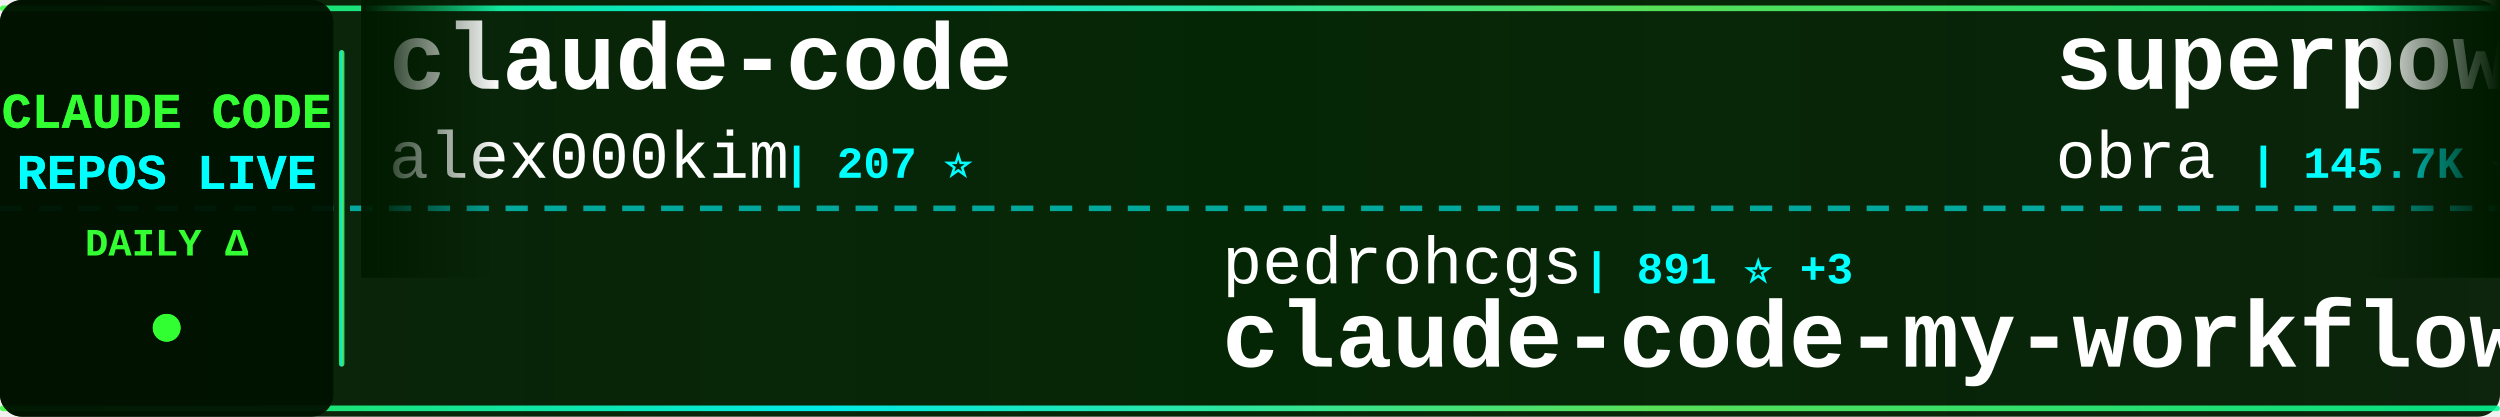
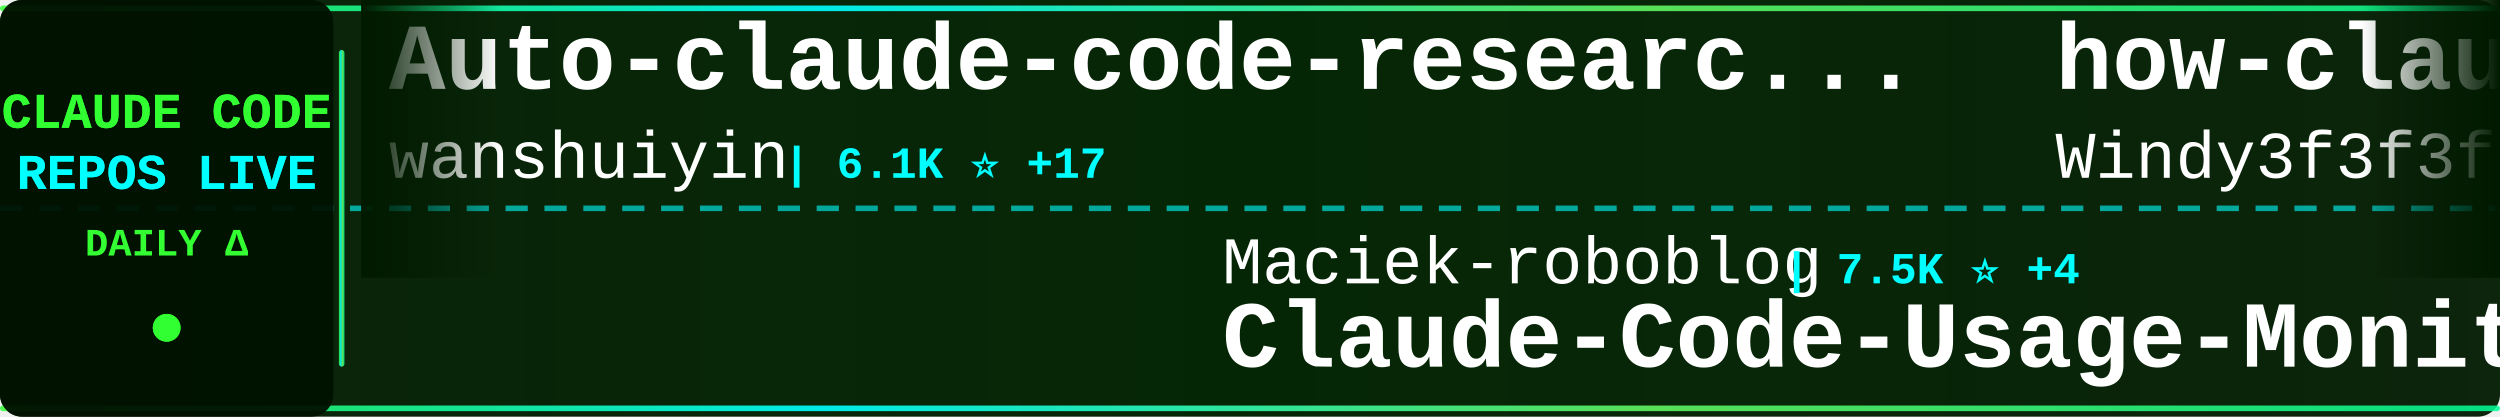
<svg xmlns="http://www.w3.org/2000/svg" width="900" height="150">
  <defs>
    <linearGradient id="tickerBg" x1="0%" y1="0%" x2="100%" y2="0%">
      <stop offset="0%" style="stop-color:#001a00;stop-opacity:0.95" />
      <stop offset="50%" style="stop-color:#002200;stop-opacity:0.98" />
      <stop offset="100%" style="stop-color:#001a00;stop-opacity:0.95" />
    </linearGradient>
    <linearGradient id="borderGrad" x1="0%" y1="0%" x2="100%" y2="0%">
      <stop offset="0%" style="stop-color:#33ff33;stop-opacity:0.85">
        <animate attributeName="stop-opacity" values="0.85;1;0.85" dur="2s" repeatCount="indefinite" />
      </stop>
      <stop offset="33%" style="stop-color:#00ffff;stop-opacity:0.9">
        <animate attributeName="stop-opacity" values="0.9;1;0.9" dur="2.2s" repeatCount="indefinite" />
      </stop>
      <stop offset="66%" style="stop-color:#66ff66;stop-opacity:0.85">
        <animate attributeName="stop-opacity" values="0.85;1;0.85" dur="1.8s" repeatCount="indefinite" />
      </stop>
      <stop offset="100%" style="stop-color:#00ff99;stop-opacity:0.85">
        <animate attributeName="stop-opacity" values="0.85;1;0.85" dur="2s" repeatCount="indefinite" />
      </stop>
    </linearGradient>
    <filter id="textGlow">
      <feGaussianBlur stdDeviation="0.1" result="coloredBlur" />
      <feMerge>
        <feMergeNode in="coloredBlur" />
        <feMergeNode in="SourceGraphic" />
      </feMerge>
    </filter>
    <filter id="metricGlow">
      <feGaussianBlur stdDeviation="0.2" result="coloredBlur" />
      <feMerge>
        <feMergeNode in="coloredBlur" />
        <feMergeNode in="SourceGraphic" />
      </feMerge>
    </filter>
    <linearGradient id="leftFade" x1="0%" y1="0%" x2="100%" y2="0%">
      <stop offset="0%" style="stop-color:#001a00;stop-opacity:1" />
      <stop offset="100%" style="stop-color:#001a00;stop-opacity:0" />
    </linearGradient>
    <linearGradient id="rightFade" x1="0%" y1="0%" x2="100%" y2="0%">
      <stop offset="0%" style="stop-color:#001a00;stop-opacity:0" />
      <stop offset="100%" style="stop-color:#001a00;stop-opacity:1" />
    </linearGradient>
  </defs>
  <rect width="900" height="150" fill="url(#tickerBg)" rx="8" />
  <rect x="0" y="2" width="900" height="2" fill="url(#borderGrad)" rx="1" />
  <rect x="0" y="146" width="900" height="2" fill="url(#borderGrad)" rx="1" />
  <line x1="0" y1="75" x2="900" y2="75" stroke="#00ffff" stroke-width="2" stroke-dasharray="8 6" opacity="0.6" />
  <rect x="0" y="0" width="120" height="150" fill="#001100" opacity="0.95" rx="8" />
  <text x="60" y="46" font-family="'Courier New', monospace" font-size="18" font-weight="bold" fill="#33ff33" text-anchor="middle" filter="url(#textGlow)">
    CLAUDE CODE
  </text>
  <text x="60" y="68" font-family="'Courier New', monospace" font-size="18" font-weight="bold" fill="#00ffff" text-anchor="middle" filter="url(#textGlow)">
    REPOS LIVE
  </text>
  <text x="60" y="92" font-family="'Courier New', monospace" font-size="14" font-weight="bold" fill="#33ff33" text-anchor="middle">
    DAILY Δ
  </text>
  <circle cx="60" cy="118" r="5" fill="#33ff33" filter="url(#metricGlow)">
    <animate attributeName="r" values="4;6;4" dur="1.5s" repeatCount="indefinite" />
    <animate attributeName="opacity" values="0.6;1;0.6" dur="1.5s" repeatCount="indefinite" />
  </circle>
  <rect x="122" y="18" width="2" height="114" fill="url(#borderGrad)" rx="1" />
  <clipPath id="tickerClip">
    <rect x="130" y="0" width="770" height="150" />
  </clipPath>
  <g clip-path="url(#tickerClip)">
    <g id="tickerItems">
      <animateTransform attributeName="transform" attributeType="XML" type="translate" from="0 0" to="-3000 0" dur="54s" repeatCount="indefinite" />
      <g transform="translate(0, 0)">
-         <text x="140" y="32" font-family="'Courier New', monospace" font-size="34" font-weight="bold" fill="#ffffff">claude-code</text>
-         <text x="140" y="64" font-family="'Courier New', monospace" font-size="24" font-weight="normal" fill="#ffffff" opacity="1.0">alex000kim</text>
-         <text x="282" y="64" font-family="'Courier New', monospace" font-size="16" font-weight="bold" fill="#00ffff"> | 207 ⭐</text>
+         <text x="140" y="32" font-family="'Courier New', monospace" font-size="34" font-weight="bold" fill="#ffffff">Auto-claude-code-researc...</text>
+         <text x="140" y="64" font-family="'Courier New', monospace" font-size="24" font-weight="normal" fill="#ffffff" opacity="1.0">wanshuiyin</text>
+         <text x="282" y="64" font-family="'Courier New', monospace" font-size="16" font-weight="bold" fill="#00ffff"> | 6.1K ⭐ +17</text>
      </g>
      <g transform="translate(300, 0)">
-         <text x="140" y="102" font-family="'Courier New', monospace" font-size="24" font-weight="normal" fill="#ffffff" opacity="1.0">pedrohcgs</text>
-         <text x="270" y="102" font-family="'Courier New', monospace" font-size="16" font-weight="bold" fill="#00ffff"> | 891 ⭐ +3</text>
-         <text x="140" y="132" font-family="'Courier New', monospace" font-size="34" font-weight="bold" fill="#ffffff">claude-code-my-workflow</text>
+         <text x="140" y="102" font-family="'Courier New', monospace" font-size="24" font-weight="normal" fill="#ffffff" opacity="1.0">Maciek-roboblog</text>
+         <text x="342" y="102" font-family="'Courier New', monospace" font-size="16" font-weight="bold" fill="#00ffff"> | 7.5K ⭐ +4</text>
+         <text x="140" y="132" font-family="'Courier New', monospace" font-size="34" font-weight="bold" fill="#ffffff">Claude-Code-Usage-Monito...</text>
      </g>
      <g transform="translate(600, 0)">
-         <text x="140" y="32" font-family="'Courier New', monospace" font-size="34" font-weight="bold" fill="#ffffff">superpowers</text>
-         <text x="140" y="64" font-family="'Courier New', monospace" font-size="24" font-weight="normal" fill="#ffffff" opacity="1.0">obra</text>
-         <text x="210" y="64" font-family="'Courier New', monospace" font-size="16" font-weight="bold" fill="#00ffff"> | 145.7K ⭐ +241</text>
+         <text x="140" y="32" font-family="'Courier New', monospace" font-size="34" font-weight="bold" fill="#ffffff">how-claude-code-works</text>
+         <text x="140" y="64" font-family="'Courier New', monospace" font-size="24" font-weight="normal" fill="#ffffff" opacity="1.0">Windy3f3f3f3f</text>
+         <text x="318" y="64" font-family="'Courier New', monospace" font-size="16" font-weight="bold" fill="#00ffff"> | 1.7K ⭐ +4</text>
      </g>
      <g transform="translate(900, 0)">
-         <text x="140" y="102" font-family="'Courier New', monospace" font-size="24" font-weight="normal" fill="#ffffff" opacity="1.0">Cranot</text>
-         <text x="234" y="102" font-family="'Courier New', monospace" font-size="16" font-weight="bold" fill="#00ffff"> | 2.6K ⭐</text>
+         <text x="140" y="102" font-family="'Courier New', monospace" font-size="24" font-weight="normal" fill="#ffffff" opacity="1.0">luongnv89</text>
+         <text x="270" y="102" font-family="'Courier New', monospace" font-size="16" font-weight="bold" fill="#00ffff"> | 24.9K ⭐ +166</text>
+         <text x="140" y="132" font-family="'Courier New', monospace" font-size="34" font-weight="bold" fill="#ffffff">claude-howto</text>
+       </g>
+       <g transform="translate(1200, 0)">
+         <text x="140" y="32" font-family="'Courier New', monospace" font-size="34" font-weight="bold" fill="#ffffff">claude-code-pm-course</text>
+         <text x="140" y="64" font-family="'Courier New', monospace" font-size="24" font-weight="normal" fill="#ffffff" opacity="1.0">carlvellotti</text>
+         <text x="306" y="64" font-family="'Courier New', monospace" font-size="16" font-weight="bold" fill="#00ffff"> | 1.8K ⭐ +3</text>
+       </g>
+       <g transform="translate(1500, 0)">
+         <text x="140" y="102" font-family="'Courier New', monospace" font-size="24" font-weight="normal" fill="#ffffff" opacity="1.0">zebbern</text>
+         <text x="246" y="102" font-family="'Courier New', monospace" font-size="16" font-weight="bold" fill="#00ffff"> | 3.9K ⭐ +1</text>
        <text x="140" y="132" font-family="'Courier New', monospace" font-size="34" font-weight="bold" fill="#ffffff">claude-code-guide</text>
      </g>
-       <g transform="translate(1200, 0)">
-         <text x="140" y="32" font-family="'Courier New', monospace" font-size="34" font-weight="bold" fill="#ffffff">nanoclaw</text>
-         <text x="140" y="64" font-family="'Courier New', monospace" font-size="24" font-weight="normal" fill="#ffffff" opacity="1.0">qwibitai</text>
-         <text x="258" y="64" font-family="'Courier New', monospace" font-size="16" font-weight="bold" fill="#00ffff"> | 27.1K ⭐ +20</text>
-       </g>
-       <g transform="translate(1500, 0)">
-         <text x="140" y="102" font-family="'Courier New', monospace" font-size="24" font-weight="normal" fill="#ffffff" opacity="1.0">ghuntley</text>
-         <text x="258" y="102" font-family="'Courier New', monospace" font-size="16" font-weight="bold" fill="#00ffff"> | 971 ⭐</text>
-         <text x="140" y="132" font-family="'Courier New', monospace" font-size="34" font-weight="bold" fill="#ffffff">claude-code-source-code-...</text>
-       </g>
      <g transform="translate(1800, 0)">
-         <text x="140" y="32" font-family="'Courier New', monospace" font-size="34" font-weight="bold" fill="#ffffff">claude-code</text>
-         <text x="140" y="64" font-family="'Courier New', monospace" font-size="24" font-weight="normal" fill="#ffffff" opacity="1.0">yasasbanukaofficial</text>
-         <text x="390" y="64" font-family="'Courier New', monospace" font-size="16" font-weight="bold" fill="#00ffff"> | 2.2K ⭐ +5</text>
+         <text x="140" y="32" font-family="'Courier New', monospace" font-size="34" font-weight="bold" fill="#ffffff">Claude-Code</text>
+         <text x="140" y="64" font-family="'Courier New', monospace" font-size="24" font-weight="normal" fill="#ffffff" opacity="1.0">pengchengneo</text>
+         <text x="306" y="64" font-family="'Courier New', monospace" font-size="16" font-weight="bold" fill="#00ffff"> | 1.1K ⭐ +2</text>
      </g>
      <g transform="translate(2100, 0)">
-         <text x="140" y="102" font-family="'Courier New', monospace" font-size="24" font-weight="normal" fill="#ffffff" opacity="1.0">shanraisshan</text>
-         <text x="306" y="102" font-family="'Courier New', monospace" font-size="16" font-weight="bold" fill="#00ffff"> | 35.7K ⭐ +272</text>
-         <text x="140" y="132" font-family="'Courier New', monospace" font-size="34" font-weight="bold" fill="#ffffff">claude-code-best-practic...</text>
+         <text x="140" y="102" font-family="'Courier New', monospace" font-size="24" font-weight="normal" fill="#ffffff" opacity="1.0">Alishahryar1</text>
+         <text x="306" y="102" font-family="'Courier New', monospace" font-size="16" font-weight="bold" fill="#00ffff"> | 1.8K ⭐ +6</text>
+         <text x="140" y="132" font-family="'Courier New', monospace" font-size="34" font-weight="bold" fill="#ffffff">free-claude-code</text>
      </g>
      <g transform="translate(2400, 0)">
-         <text x="140" y="32" font-family="'Courier New', monospace" font-size="34" font-weight="bold" fill="#ffffff">claude-code-reverse</text>
-         <text x="140" y="64" font-family="'Courier New', monospace" font-size="24" font-weight="normal" fill="#ffffff" opacity="1.0">Yuyz0112</text>
-         <text x="258" y="64" font-family="'Courier New', monospace" font-size="16" font-weight="bold" fill="#00ffff"> | 2.3K ⭐</text>
+         <text x="140" y="32" font-family="'Courier New', monospace" font-size="34" font-weight="bold" fill="#ffffff">claude-code</text>
+         <text x="140" y="64" font-family="'Courier New', monospace" font-size="24" font-weight="normal" fill="#ffffff" opacity="1.0">T-Lab-CUHKSZ</text>
+         <text x="306" y="64" font-family="'Courier New', monospace" font-size="16" font-weight="bold" fill="#00ffff"> | 287 ⭐</text>
      </g>
      <g transform="translate(2700, 0)">
-         <text x="140" y="102" font-family="'Courier New', monospace" font-size="24" font-weight="normal" fill="#ffffff" opacity="1.0">Yeachan-Heo</text>
-         <text x="294" y="102" font-family="'Courier New', monospace" font-size="16" font-weight="bold" fill="#00ffff"> | 27.4K ⭐ +41</text>
-         <text x="140" y="132" font-family="'Courier New', monospace" font-size="34" font-weight="bold" fill="#ffffff">oh-my-claudecode</text>
+         <text x="140" y="102" font-family="'Courier New', monospace" font-size="24" font-weight="normal" fill="#ffffff" opacity="1.0">siteboon</text>
+         <text x="258" y="102" font-family="'Courier New', monospace" font-size="16" font-weight="bold" fill="#00ffff"> | 9.7K ⭐ +13</text>
+         <text x="140" y="132" font-family="'Courier New', monospace" font-size="34" font-weight="bold" fill="#ffffff">claudecodeui</text>
      </g>
      <g transform="translate(3000, 0)">
-         <text x="140" y="32" font-family="'Courier New', monospace" font-size="34" font-weight="bold" fill="#ffffff">claude-code</text>
-         <text x="140" y="64" font-family="'Courier New', monospace" font-size="24" font-weight="normal" fill="#ffffff" opacity="1.0">alex000kim</text>
-         <text x="282" y="64" font-family="'Courier New', monospace" font-size="16" font-weight="bold" fill="#00ffff"> | 207 ⭐</text>
+         <text x="140" y="32" font-family="'Courier New', monospace" font-size="34" font-weight="bold" fill="#ffffff">Auto-claude-code-researc...</text>
+         <text x="140" y="64" font-family="'Courier New', monospace" font-size="24" font-weight="normal" fill="#ffffff" opacity="1.0">wanshuiyin</text>
+         <text x="282" y="64" font-family="'Courier New', monospace" font-size="16" font-weight="bold" fill="#00ffff"> | 6.1K ⭐ +17</text>
      </g>
      <g transform="translate(3300, 0)">
-         <text x="140" y="102" font-family="'Courier New', monospace" font-size="24" font-weight="normal" fill="#ffffff" opacity="1.0">pedrohcgs</text>
-         <text x="270" y="102" font-family="'Courier New', monospace" font-size="16" font-weight="bold" fill="#00ffff"> | 891 ⭐ +3</text>
-         <text x="140" y="132" font-family="'Courier New', monospace" font-size="34" font-weight="bold" fill="#ffffff">claude-code-my-workflow</text>
+         <text x="140" y="102" font-family="'Courier New', monospace" font-size="24" font-weight="normal" fill="#ffffff" opacity="1.0">Maciek-roboblog</text>
+         <text x="342" y="102" font-family="'Courier New', monospace" font-size="16" font-weight="bold" fill="#00ffff"> | 7.5K ⭐ +4</text>
+         <text x="140" y="132" font-family="'Courier New', monospace" font-size="34" font-weight="bold" fill="#ffffff">Claude-Code-Usage-Monito...</text>
      </g>
      <g transform="translate(3600, 0)">
-         <text x="140" y="32" font-family="'Courier New', monospace" font-size="34" font-weight="bold" fill="#ffffff">superpowers</text>
-         <text x="140" y="64" font-family="'Courier New', monospace" font-size="24" font-weight="normal" fill="#ffffff" opacity="1.0">obra</text>
-         <text x="210" y="64" font-family="'Courier New', monospace" font-size="16" font-weight="bold" fill="#00ffff"> | 145.7K ⭐ +241</text>
+         <text x="140" y="32" font-family="'Courier New', monospace" font-size="34" font-weight="bold" fill="#ffffff">how-claude-code-works</text>
+         <text x="140" y="64" font-family="'Courier New', monospace" font-size="24" font-weight="normal" fill="#ffffff" opacity="1.0">Windy3f3f3f3f</text>
+         <text x="318" y="64" font-family="'Courier New', monospace" font-size="16" font-weight="bold" fill="#00ffff"> | 1.7K ⭐ +4</text>
      </g>
      <g transform="translate(3900, 0)">
-         <text x="140" y="102" font-family="'Courier New', monospace" font-size="24" font-weight="normal" fill="#ffffff" opacity="1.0">Cranot</text>
-         <text x="234" y="102" font-family="'Courier New', monospace" font-size="16" font-weight="bold" fill="#00ffff"> | 2.6K ⭐</text>
-         <text x="140" y="132" font-family="'Courier New', monospace" font-size="34" font-weight="bold" fill="#ffffff">claude-code-guide</text>
+         <text x="140" y="102" font-family="'Courier New', monospace" font-size="24" font-weight="normal" fill="#ffffff" opacity="1.0">luongnv89</text>
+         <text x="270" y="102" font-family="'Courier New', monospace" font-size="16" font-weight="bold" fill="#00ffff"> | 24.9K ⭐ +166</text>
+         <text x="140" y="132" font-family="'Courier New', monospace" font-size="34" font-weight="bold" fill="#ffffff">claude-howto</text>
      </g>
    </g>
  </g>
  <rect x="130" y="0" width="50" height="100" fill="url(#leftFade)" />
  <rect x="850" y="0" width="50" height="100" fill="url(#rightFade)" />
</svg>
